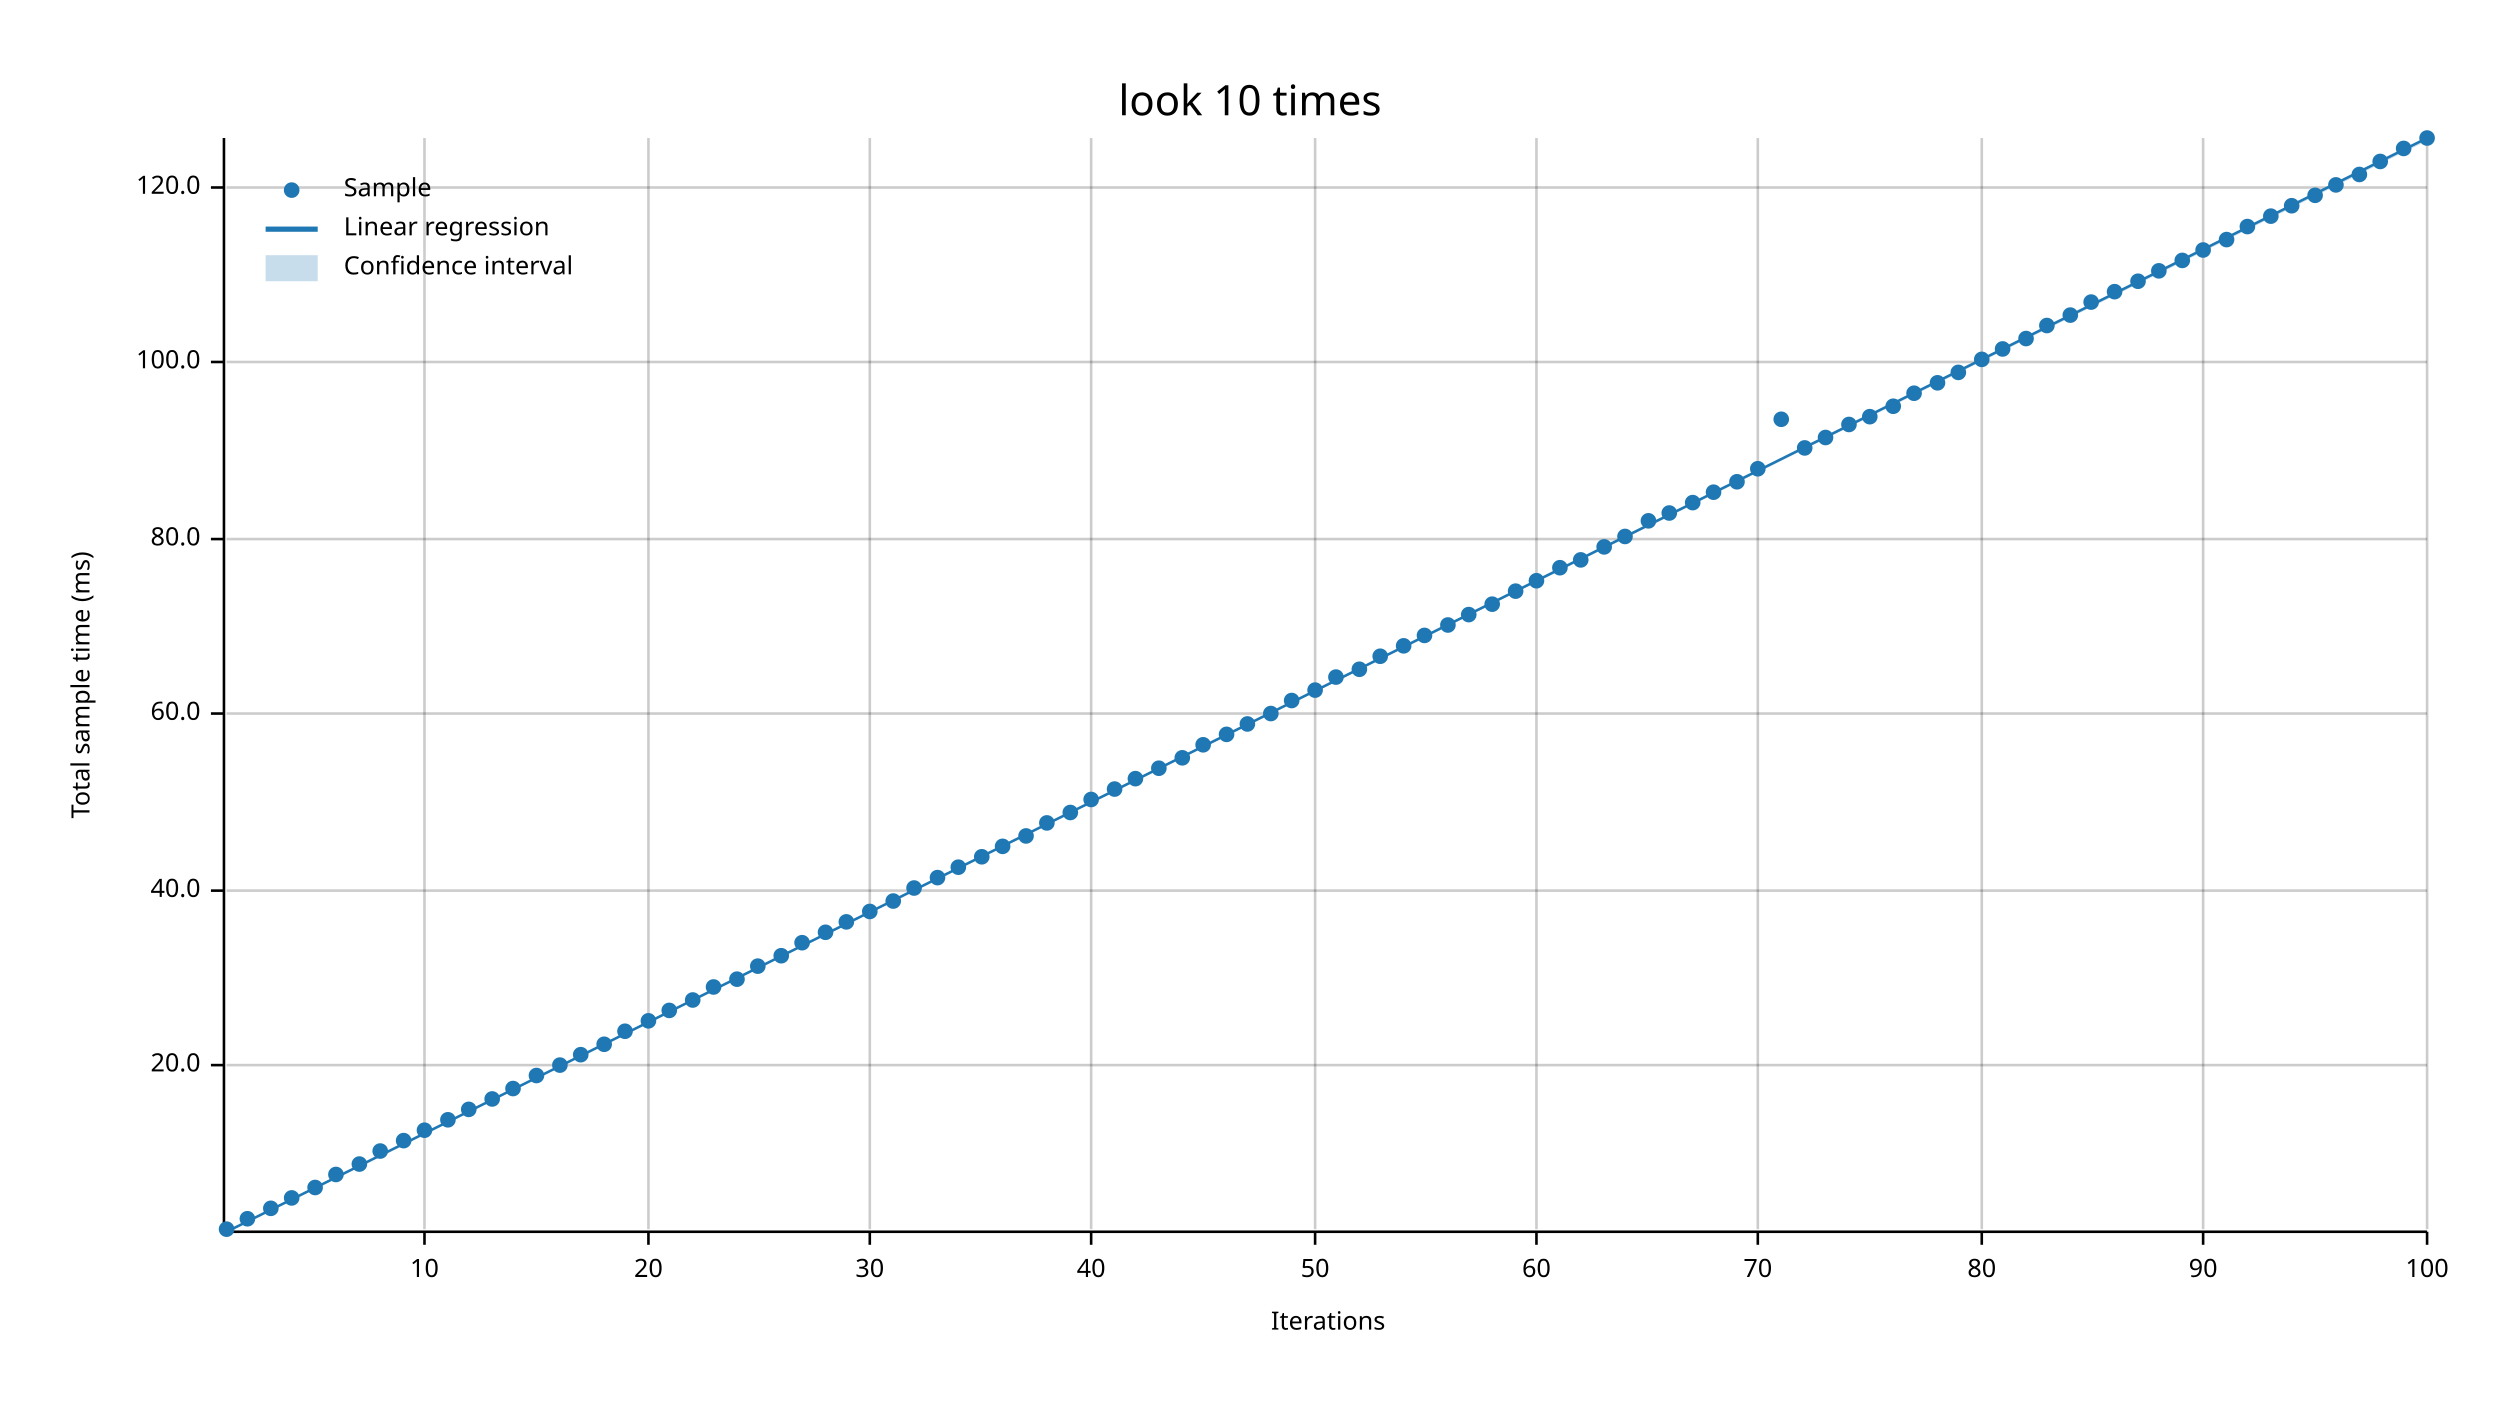
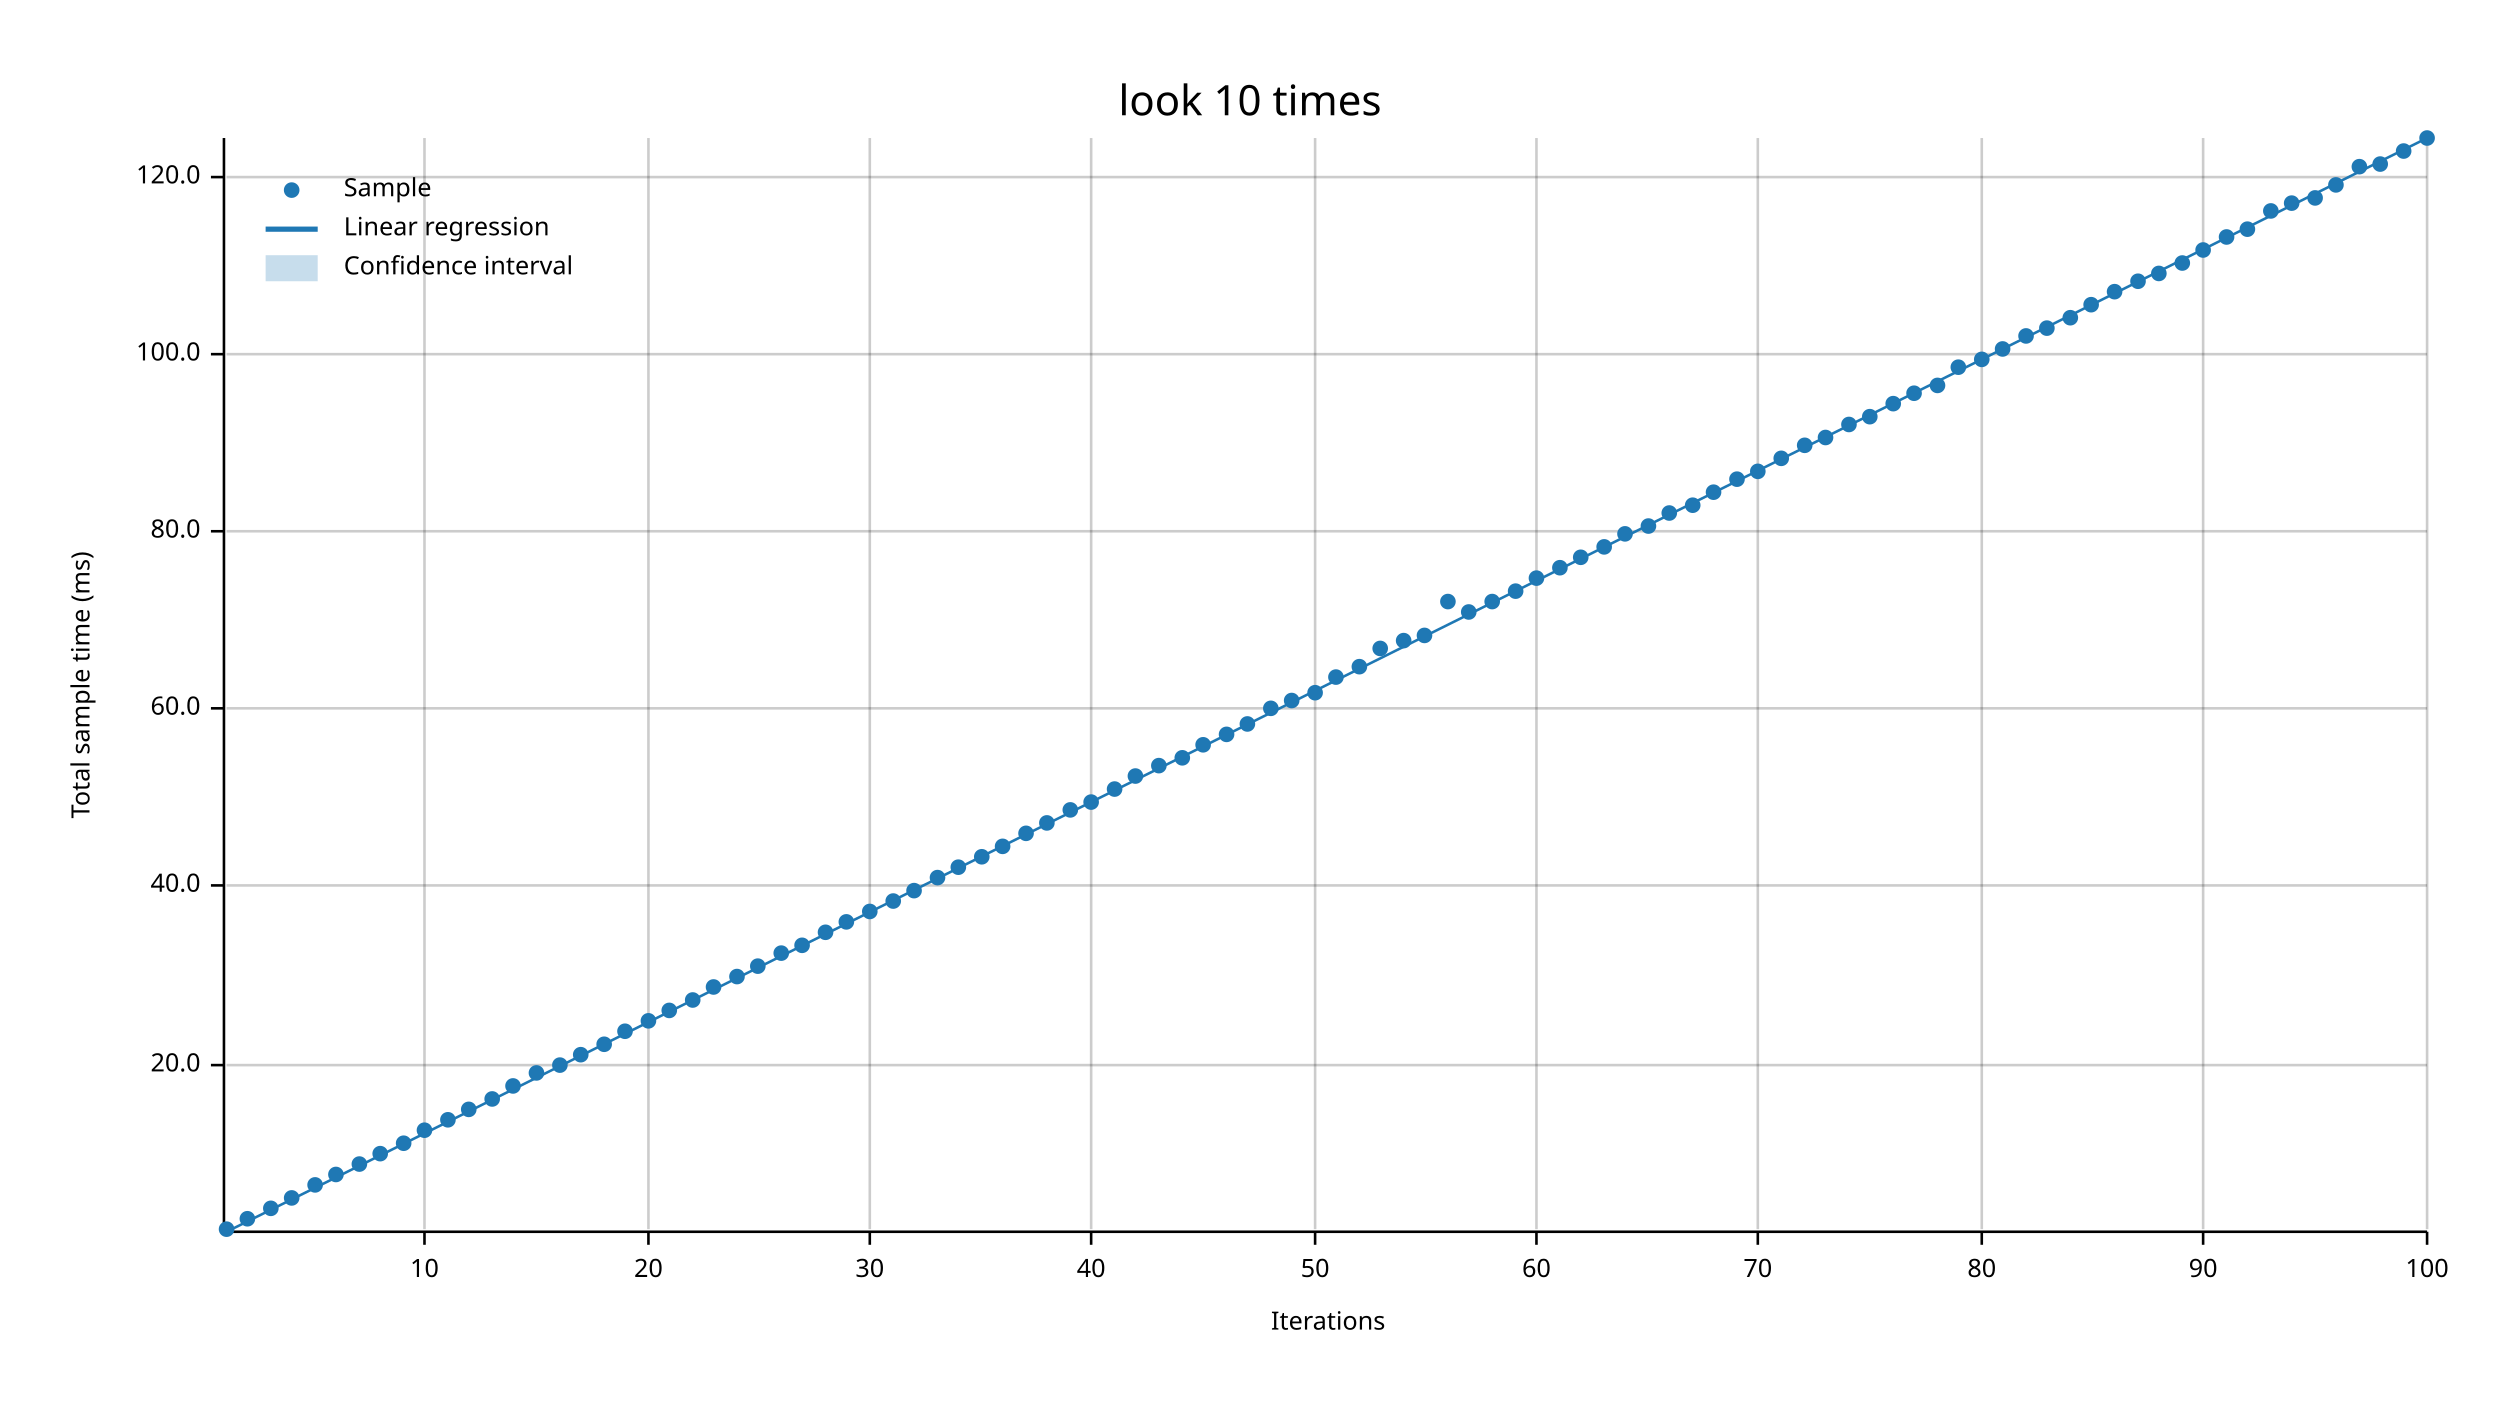
<svg xmlns="http://www.w3.org/2000/svg" width="960" height="540" viewBox="0 0 960 540">
  <text x="480" y="32" dy="0.76em" text-anchor="middle" font-family="sans-serif" font-size="16.129" opacity="1" fill="#000000">
look 10 times
</text>
  <text x="27" y="263" dy="0.76em" text-anchor="middle" font-family="sans-serif" font-size="9.677" opacity="1" fill="#000000" transform="rotate(270, 27, 263)">
Total sample time (ms)
</text>
  <text x="510" y="513" dy="-0.5ex" text-anchor="middle" font-family="sans-serif" font-size="9.677" opacity="1" fill="#000000">
Iterations
</text>
  <line opacity="0.2" stroke="#000000" stroke-width="1" x1="163" y1="472" x2="163" y2="53" />
  <line opacity="0.2" stroke="#000000" stroke-width="1" x1="249" y1="472" x2="249" y2="53" />
  <line opacity="0.2" stroke="#000000" stroke-width="1" x1="334" y1="472" x2="334" y2="53" />
  <line opacity="0.2" stroke="#000000" stroke-width="1" x1="419" y1="472" x2="419" y2="53" />
  <line opacity="0.2" stroke="#000000" stroke-width="1" x1="505" y1="472" x2="505" y2="53" />
  <line opacity="0.2" stroke="#000000" stroke-width="1" x1="590" y1="472" x2="590" y2="53" />
  <line opacity="0.2" stroke="#000000" stroke-width="1" x1="675" y1="472" x2="675" y2="53" />
  <line opacity="0.2" stroke="#000000" stroke-width="1" x1="761" y1="472" x2="761" y2="53" />
  <line opacity="0.2" stroke="#000000" stroke-width="1" x1="846" y1="472" x2="846" y2="53" />
  <line opacity="0.2" stroke="#000000" stroke-width="1" x1="932" y1="472" x2="932" y2="53" />
  <line opacity="0.2" stroke="#000000" stroke-width="1" x1="87" y1="409" x2="932" y2="409" />
-   <line opacity="0.2" stroke="#000000" stroke-width="1" x1="87" y1="342" x2="932" y2="342" />
-   <line opacity="0.2" stroke="#000000" stroke-width="1" x1="87" y1="274" x2="932" y2="274" />
-   <line opacity="0.2" stroke="#000000" stroke-width="1" x1="87" y1="207" x2="932" y2="207" />
-   <line opacity="0.2" stroke="#000000" stroke-width="1" x1="87" y1="139" x2="932" y2="139" />
-   <line opacity="0.2" stroke="#000000" stroke-width="1" x1="87" y1="72" x2="932" y2="72" />
+   <line opacity="0.2" stroke="#000000" stroke-width="1" x1="87" y1="340" x2="932" y2="340" />
+   <line opacity="0.2" stroke="#000000" stroke-width="1" x1="87" y1="272" x2="932" y2="272" />
+   <line opacity="0.2" stroke="#000000" stroke-width="1" x1="87" y1="204" x2="932" y2="204" />
+   <line opacity="0.2" stroke="#000000" stroke-width="1" x1="87" y1="136" x2="932" y2="136" />
+   <line opacity="0.2" stroke="#000000" stroke-width="1" x1="87" y1="68" x2="932" y2="68" />
  <polyline fill="none" opacity="1" stroke="#000000" stroke-width="1" points="86,53 86,472 " />
  <text x="77" y="409" dy="0.5ex" text-anchor="end" font-family="sans-serif" font-size="9.677" opacity="1" fill="#000000">
20.0
</text>
  <polyline fill="none" opacity="1" stroke="#000000" stroke-width="1" points="81,409 86,409 " />
-   <text x="77" y="342" dy="0.5ex" text-anchor="end" font-family="sans-serif" font-size="9.677" opacity="1" fill="#000000">
+   <text x="77" y="340" dy="0.5ex" text-anchor="end" font-family="sans-serif" font-size="9.677" opacity="1" fill="#000000">
40.0
</text>
-   <polyline fill="none" opacity="1" stroke="#000000" stroke-width="1" points="81,342 86,342 " />
-   <text x="77" y="274" dy="0.5ex" text-anchor="end" font-family="sans-serif" font-size="9.677" opacity="1" fill="#000000">
+   <polyline fill="none" opacity="1" stroke="#000000" stroke-width="1" points="81,340 86,340 " />
+   <text x="77" y="272" dy="0.5ex" text-anchor="end" font-family="sans-serif" font-size="9.677" opacity="1" fill="#000000">
60.0
</text>
-   <polyline fill="none" opacity="1" stroke="#000000" stroke-width="1" points="81,274 86,274 " />
-   <text x="77" y="207" dy="0.5ex" text-anchor="end" font-family="sans-serif" font-size="9.677" opacity="1" fill="#000000">
+   <polyline fill="none" opacity="1" stroke="#000000" stroke-width="1" points="81,272 86,272 " />
+   <text x="77" y="204" dy="0.5ex" text-anchor="end" font-family="sans-serif" font-size="9.677" opacity="1" fill="#000000">
80.0
</text>
-   <polyline fill="none" opacity="1" stroke="#000000" stroke-width="1" points="81,207 86,207 " />
-   <text x="77" y="139" dy="0.5ex" text-anchor="end" font-family="sans-serif" font-size="9.677" opacity="1" fill="#000000">
+   <polyline fill="none" opacity="1" stroke="#000000" stroke-width="1" points="81,204 86,204 " />
+   <text x="77" y="136" dy="0.5ex" text-anchor="end" font-family="sans-serif" font-size="9.677" opacity="1" fill="#000000">
100.0
</text>
-   <polyline fill="none" opacity="1" stroke="#000000" stroke-width="1" points="81,139 86,139 " />
-   <text x="77" y="72" dy="0.5ex" text-anchor="end" font-family="sans-serif" font-size="9.677" opacity="1" fill="#000000">
+   <polyline fill="none" opacity="1" stroke="#000000" stroke-width="1" points="81,136 86,136 " />
+   <text x="77" y="68" dy="0.5ex" text-anchor="end" font-family="sans-serif" font-size="9.677" opacity="1" fill="#000000">
120.0
</text>
-   <polyline fill="none" opacity="1" stroke="#000000" stroke-width="1" points="81,72 86,72 " />
+   <polyline fill="none" opacity="1" stroke="#000000" stroke-width="1" points="81,68 86,68 " />
  <polyline fill="none" opacity="1" stroke="#000000" stroke-width="1" points="87,473 932,473 " />
  <text x="163" y="483" dy="0.76em" text-anchor="middle" font-family="sans-serif" font-size="9.677" opacity="1" fill="#000000">
10
</text>
  <polyline fill="none" opacity="1" stroke="#000000" stroke-width="1" points="163,473 163,478 " />
  <text x="249" y="483" dy="0.76em" text-anchor="middle" font-family="sans-serif" font-size="9.677" opacity="1" fill="#000000">
20
</text>
  <polyline fill="none" opacity="1" stroke="#000000" stroke-width="1" points="249,473 249,478 " />
  <text x="334" y="483" dy="0.76em" text-anchor="middle" font-family="sans-serif" font-size="9.677" opacity="1" fill="#000000">
30
</text>
  <polyline fill="none" opacity="1" stroke="#000000" stroke-width="1" points="334,473 334,478 " />
  <text x="419" y="483" dy="0.76em" text-anchor="middle" font-family="sans-serif" font-size="9.677" opacity="1" fill="#000000">
40
</text>
  <polyline fill="none" opacity="1" stroke="#000000" stroke-width="1" points="419,473 419,478 " />
  <text x="505" y="483" dy="0.76em" text-anchor="middle" font-family="sans-serif" font-size="9.677" opacity="1" fill="#000000">
50
</text>
  <polyline fill="none" opacity="1" stroke="#000000" stroke-width="1" points="505,473 505,478 " />
  <text x="590" y="483" dy="0.76em" text-anchor="middle" font-family="sans-serif" font-size="9.677" opacity="1" fill="#000000">
60
</text>
  <polyline fill="none" opacity="1" stroke="#000000" stroke-width="1" points="590,473 590,478 " />
  <text x="675" y="483" dy="0.76em" text-anchor="middle" font-family="sans-serif" font-size="9.677" opacity="1" fill="#000000">
70
</text>
  <polyline fill="none" opacity="1" stroke="#000000" stroke-width="1" points="675,473 675,478 " />
  <text x="761" y="483" dy="0.76em" text-anchor="middle" font-family="sans-serif" font-size="9.677" opacity="1" fill="#000000">
80
</text>
  <polyline fill="none" opacity="1" stroke="#000000" stroke-width="1" points="761,473 761,478 " />
  <text x="846" y="483" dy="0.76em" text-anchor="middle" font-family="sans-serif" font-size="9.677" opacity="1" fill="#000000">
90
</text>
  <polyline fill="none" opacity="1" stroke="#000000" stroke-width="1" points="846,473 846,478 " />
  <text x="932" y="483" dy="0.76em" text-anchor="middle" font-family="sans-serif" font-size="9.677" opacity="1" fill="#000000">
100
</text>
  <polyline fill="none" opacity="1" stroke="#000000" stroke-width="1" points="932,473 932,478 " />
  <circle cx="87" cy="472" r="3" opacity="1" fill="#1F78B4" stroke="none" stroke-width="1" />
  <circle cx="95" cy="468" r="3" opacity="1" fill="#1F78B4" stroke="none" stroke-width="1" />
  <circle cx="104" cy="464" r="3" opacity="1" fill="#1F78B4" stroke="none" stroke-width="1" />
  <circle cx="112" cy="460" r="3" opacity="1" fill="#1F78B4" stroke="none" stroke-width="1" />
-   <circle cx="121" cy="456" r="3" opacity="1" fill="#1F78B4" stroke="none" stroke-width="1" />
+   <circle cx="121" cy="455" r="3" opacity="1" fill="#1F78B4" stroke="none" stroke-width="1" />
  <circle cx="129" cy="451" r="3" opacity="1" fill="#1F78B4" stroke="none" stroke-width="1" />
  <circle cx="138" cy="447" r="3" opacity="1" fill="#1F78B4" stroke="none" stroke-width="1" />
-   <circle cx="146" cy="442" r="3" opacity="1" fill="#1F78B4" stroke="none" stroke-width="1" />
-   <circle cx="155" cy="438" r="3" opacity="1" fill="#1F78B4" stroke="none" stroke-width="1" />
+   <circle cx="146" cy="443" r="3" opacity="1" fill="#1F78B4" stroke="none" stroke-width="1" />
+   <circle cx="155" cy="439" r="3" opacity="1" fill="#1F78B4" stroke="none" stroke-width="1" />
  <circle cx="163" cy="434" r="3" opacity="1" fill="#1F78B4" stroke="none" stroke-width="1" />
  <circle cx="172" cy="430" r="3" opacity="1" fill="#1F78B4" stroke="none" stroke-width="1" />
  <circle cx="180" cy="426" r="3" opacity="1" fill="#1F78B4" stroke="none" stroke-width="1" />
  <circle cx="189" cy="422" r="3" opacity="1" fill="#1F78B4" stroke="none" stroke-width="1" />
-   <circle cx="197" cy="418" r="3" opacity="1" fill="#1F78B4" stroke="none" stroke-width="1" />
-   <circle cx="206" cy="413" r="3" opacity="1" fill="#1F78B4" stroke="none" stroke-width="1" />
+   <circle cx="197" cy="417" r="3" opacity="1" fill="#1F78B4" stroke="none" stroke-width="1" />
+   <circle cx="206" cy="412" r="3" opacity="1" fill="#1F78B4" stroke="none" stroke-width="1" />
  <circle cx="215" cy="409" r="3" opacity="1" fill="#1F78B4" stroke="none" stroke-width="1" />
  <circle cx="223" cy="405" r="3" opacity="1" fill="#1F78B4" stroke="none" stroke-width="1" />
  <circle cx="232" cy="401" r="3" opacity="1" fill="#1F78B4" stroke="none" stroke-width="1" />
  <circle cx="240" cy="396" r="3" opacity="1" fill="#1F78B4" stroke="none" stroke-width="1" />
  <circle cx="249" cy="392" r="3" opacity="1" fill="#1F78B4" stroke="none" stroke-width="1" />
  <circle cx="257" cy="388" r="3" opacity="1" fill="#1F78B4" stroke="none" stroke-width="1" />
  <circle cx="266" cy="384" r="3" opacity="1" fill="#1F78B4" stroke="none" stroke-width="1" />
  <circle cx="274" cy="379" r="3" opacity="1" fill="#1F78B4" stroke="none" stroke-width="1" />
-   <circle cx="283" cy="376" r="3" opacity="1" fill="#1F78B4" stroke="none" stroke-width="1" />
+   <circle cx="283" cy="375" r="3" opacity="1" fill="#1F78B4" stroke="none" stroke-width="1" />
  <circle cx="291" cy="371" r="3" opacity="1" fill="#1F78B4" stroke="none" stroke-width="1" />
-   <circle cx="300" cy="367" r="3" opacity="1" fill="#1F78B4" stroke="none" stroke-width="1" />
-   <circle cx="308" cy="362" r="3" opacity="1" fill="#1F78B4" stroke="none" stroke-width="1" />
+   <circle cx="300" cy="366" r="3" opacity="1" fill="#1F78B4" stroke="none" stroke-width="1" />
+   <circle cx="308" cy="363" r="3" opacity="1" fill="#1F78B4" stroke="none" stroke-width="1" />
  <circle cx="317" cy="358" r="3" opacity="1" fill="#1F78B4" stroke="none" stroke-width="1" />
  <circle cx="325" cy="354" r="3" opacity="1" fill="#1F78B4" stroke="none" stroke-width="1" />
  <circle cx="334" cy="350" r="3" opacity="1" fill="#1F78B4" stroke="none" stroke-width="1" />
  <circle cx="343" cy="346" r="3" opacity="1" fill="#1F78B4" stroke="none" stroke-width="1" />
-   <circle cx="351" cy="341" r="3" opacity="1" fill="#1F78B4" stroke="none" stroke-width="1" />
+   <circle cx="351" cy="342" r="3" opacity="1" fill="#1F78B4" stroke="none" stroke-width="1" />
  <circle cx="360" cy="337" r="3" opacity="1" fill="#1F78B4" stroke="none" stroke-width="1" />
  <circle cx="368" cy="333" r="3" opacity="1" fill="#1F78B4" stroke="none" stroke-width="1" />
  <circle cx="377" cy="329" r="3" opacity="1" fill="#1F78B4" stroke="none" stroke-width="1" />
  <circle cx="385" cy="325" r="3" opacity="1" fill="#1F78B4" stroke="none" stroke-width="1" />
-   <circle cx="394" cy="321" r="3" opacity="1" fill="#1F78B4" stroke="none" stroke-width="1" />
+   <circle cx="394" cy="320" r="3" opacity="1" fill="#1F78B4" stroke="none" stroke-width="1" />
  <circle cx="402" cy="316" r="3" opacity="1" fill="#1F78B4" stroke="none" stroke-width="1" />
-   <circle cx="411" cy="312" r="3" opacity="1" fill="#1F78B4" stroke="none" stroke-width="1" />
-   <circle cx="419" cy="307" r="3" opacity="1" fill="#1F78B4" stroke="none" stroke-width="1" />
+   <circle cx="411" cy="311" r="3" opacity="1" fill="#1F78B4" stroke="none" stroke-width="1" />
+   <circle cx="419" cy="308" r="3" opacity="1" fill="#1F78B4" stroke="none" stroke-width="1" />
  <circle cx="428" cy="303" r="3" opacity="1" fill="#1F78B4" stroke="none" stroke-width="1" />
-   <circle cx="436" cy="299" r="3" opacity="1" fill="#1F78B4" stroke="none" stroke-width="1" />
-   <circle cx="445" cy="295" r="3" opacity="1" fill="#1F78B4" stroke="none" stroke-width="1" />
+   <circle cx="436" cy="298" r="3" opacity="1" fill="#1F78B4" stroke="none" stroke-width="1" />
+   <circle cx="445" cy="294" r="3" opacity="1" fill="#1F78B4" stroke="none" stroke-width="1" />
  <circle cx="454" cy="291" r="3" opacity="1" fill="#1F78B4" stroke="none" stroke-width="1" />
  <circle cx="462" cy="286" r="3" opacity="1" fill="#1F78B4" stroke="none" stroke-width="1" />
  <circle cx="471" cy="282" r="3" opacity="1" fill="#1F78B4" stroke="none" stroke-width="1" />
  <circle cx="479" cy="278" r="3" opacity="1" fill="#1F78B4" stroke="none" stroke-width="1" />
-   <circle cx="488" cy="274" r="3" opacity="1" fill="#1F78B4" stroke="none" stroke-width="1" />
+   <circle cx="488" cy="272" r="3" opacity="1" fill="#1F78B4" stroke="none" stroke-width="1" />
  <circle cx="496" cy="269" r="3" opacity="1" fill="#1F78B4" stroke="none" stroke-width="1" />
-   <circle cx="505" cy="265" r="3" opacity="1" fill="#1F78B4" stroke="none" stroke-width="1" />
+   <circle cx="505" cy="266" r="3" opacity="1" fill="#1F78B4" stroke="none" stroke-width="1" />
  <circle cx="513" cy="260" r="3" opacity="1" fill="#1F78B4" stroke="none" stroke-width="1" />
-   <circle cx="522" cy="257" r="3" opacity="1" fill="#1F78B4" stroke="none" stroke-width="1" />
-   <circle cx="530" cy="252" r="3" opacity="1" fill="#1F78B4" stroke="none" stroke-width="1" />
-   <circle cx="539" cy="248" r="3" opacity="1" fill="#1F78B4" stroke="none" stroke-width="1" />
+   <circle cx="522" cy="256" r="3" opacity="1" fill="#1F78B4" stroke="none" stroke-width="1" />
+   <circle cx="530" cy="249" r="3" opacity="1" fill="#1F78B4" stroke="none" stroke-width="1" />
+   <circle cx="539" cy="246" r="3" opacity="1" fill="#1F78B4" stroke="none" stroke-width="1" />
  <circle cx="547" cy="244" r="3" opacity="1" fill="#1F78B4" stroke="none" stroke-width="1" />
-   <circle cx="556" cy="240" r="3" opacity="1" fill="#1F78B4" stroke="none" stroke-width="1" />
-   <circle cx="564" cy="236" r="3" opacity="1" fill="#1F78B4" stroke="none" stroke-width="1" />
-   <circle cx="573" cy="232" r="3" opacity="1" fill="#1F78B4" stroke="none" stroke-width="1" />
+   <circle cx="556" cy="231" r="3" opacity="1" fill="#1F78B4" stroke="none" stroke-width="1" />
+   <circle cx="564" cy="235" r="3" opacity="1" fill="#1F78B4" stroke="none" stroke-width="1" />
+   <circle cx="573" cy="231" r="3" opacity="1" fill="#1F78B4" stroke="none" stroke-width="1" />
  <circle cx="582" cy="227" r="3" opacity="1" fill="#1F78B4" stroke="none" stroke-width="1" />
-   <circle cx="590" cy="223" r="3" opacity="1" fill="#1F78B4" stroke="none" stroke-width="1" />
+   <circle cx="590" cy="222" r="3" opacity="1" fill="#1F78B4" stroke="none" stroke-width="1" />
  <circle cx="599" cy="218" r="3" opacity="1" fill="#1F78B4" stroke="none" stroke-width="1" />
-   <circle cx="607" cy="215" r="3" opacity="1" fill="#1F78B4" stroke="none" stroke-width="1" />
+   <circle cx="607" cy="214" r="3" opacity="1" fill="#1F78B4" stroke="none" stroke-width="1" />
  <circle cx="616" cy="210" r="3" opacity="1" fill="#1F78B4" stroke="none" stroke-width="1" />
-   <circle cx="624" cy="206" r="3" opacity="1" fill="#1F78B4" stroke="none" stroke-width="1" />
-   <circle cx="633" cy="200" r="3" opacity="1" fill="#1F78B4" stroke="none" stroke-width="1" />
+   <circle cx="624" cy="205" r="3" opacity="1" fill="#1F78B4" stroke="none" stroke-width="1" />
+   <circle cx="633" cy="202" r="3" opacity="1" fill="#1F78B4" stroke="none" stroke-width="1" />
  <circle cx="641" cy="197" r="3" opacity="1" fill="#1F78B4" stroke="none" stroke-width="1" />
-   <circle cx="650" cy="193" r="3" opacity="1" fill="#1F78B4" stroke="none" stroke-width="1" />
+   <circle cx="650" cy="194" r="3" opacity="1" fill="#1F78B4" stroke="none" stroke-width="1" />
  <circle cx="658" cy="189" r="3" opacity="1" fill="#1F78B4" stroke="none" stroke-width="1" />
-   <circle cx="667" cy="185" r="3" opacity="1" fill="#1F78B4" stroke="none" stroke-width="1" />
-   <circle cx="675" cy="180" r="3" opacity="1" fill="#1F78B4" stroke="none" stroke-width="1" />
-   <circle cx="684" cy="161" r="3" opacity="1" fill="#1F78B4" stroke="none" stroke-width="1" />
-   <circle cx="693" cy="172" r="3" opacity="1" fill="#1F78B4" stroke="none" stroke-width="1" />
+   <circle cx="667" cy="184" r="3" opacity="1" fill="#1F78B4" stroke="none" stroke-width="1" />
+   <circle cx="675" cy="181" r="3" opacity="1" fill="#1F78B4" stroke="none" stroke-width="1" />
+   <circle cx="684" cy="176" r="3" opacity="1" fill="#1F78B4" stroke="none" stroke-width="1" />
+   <circle cx="693" cy="171" r="3" opacity="1" fill="#1F78B4" stroke="none" stroke-width="1" />
  <circle cx="701" cy="168" r="3" opacity="1" fill="#1F78B4" stroke="none" stroke-width="1" />
  <circle cx="710" cy="163" r="3" opacity="1" fill="#1F78B4" stroke="none" stroke-width="1" />
  <circle cx="718" cy="160" r="3" opacity="1" fill="#1F78B4" stroke="none" stroke-width="1" />
-   <circle cx="727" cy="156" r="3" opacity="1" fill="#1F78B4" stroke="none" stroke-width="1" />
+   <circle cx="727" cy="155" r="3" opacity="1" fill="#1F78B4" stroke="none" stroke-width="1" />
  <circle cx="735" cy="151" r="3" opacity="1" fill="#1F78B4" stroke="none" stroke-width="1" />
-   <circle cx="744" cy="147" r="3" opacity="1" fill="#1F78B4" stroke="none" stroke-width="1" />
-   <circle cx="752" cy="143" r="3" opacity="1" fill="#1F78B4" stroke="none" stroke-width="1" />
+   <circle cx="744" cy="148" r="3" opacity="1" fill="#1F78B4" stroke="none" stroke-width="1" />
+   <circle cx="752" cy="141" r="3" opacity="1" fill="#1F78B4" stroke="none" stroke-width="1" />
  <circle cx="761" cy="138" r="3" opacity="1" fill="#1F78B4" stroke="none" stroke-width="1" />
  <circle cx="769" cy="134" r="3" opacity="1" fill="#1F78B4" stroke="none" stroke-width="1" />
-   <circle cx="778" cy="130" r="3" opacity="1" fill="#1F78B4" stroke="none" stroke-width="1" />
-   <circle cx="786" cy="125" r="3" opacity="1" fill="#1F78B4" stroke="none" stroke-width="1" />
-   <circle cx="795" cy="121" r="3" opacity="1" fill="#1F78B4" stroke="none" stroke-width="1" />
-   <circle cx="803" cy="116" r="3" opacity="1" fill="#1F78B4" stroke="none" stroke-width="1" />
+   <circle cx="778" cy="129" r="3" opacity="1" fill="#1F78B4" stroke="none" stroke-width="1" />
+   <circle cx="786" cy="126" r="3" opacity="1" fill="#1F78B4" stroke="none" stroke-width="1" />
+   <circle cx="795" cy="122" r="3" opacity="1" fill="#1F78B4" stroke="none" stroke-width="1" />
+   <circle cx="803" cy="117" r="3" opacity="1" fill="#1F78B4" stroke="none" stroke-width="1" />
  <circle cx="812" cy="112" r="3" opacity="1" fill="#1F78B4" stroke="none" stroke-width="1" />
  <circle cx="821" cy="108" r="3" opacity="1" fill="#1F78B4" stroke="none" stroke-width="1" />
-   <circle cx="829" cy="104" r="3" opacity="1" fill="#1F78B4" stroke="none" stroke-width="1" />
-   <circle cx="838" cy="100" r="3" opacity="1" fill="#1F78B4" stroke="none" stroke-width="1" />
+   <circle cx="829" cy="105" r="3" opacity="1" fill="#1F78B4" stroke="none" stroke-width="1" />
+   <circle cx="838" cy="101" r="3" opacity="1" fill="#1F78B4" stroke="none" stroke-width="1" />
  <circle cx="846" cy="96" r="3" opacity="1" fill="#1F78B4" stroke="none" stroke-width="1" />
-   <circle cx="855" cy="92" r="3" opacity="1" fill="#1F78B4" stroke="none" stroke-width="1" />
-   <circle cx="863" cy="87" r="3" opacity="1" fill="#1F78B4" stroke="none" stroke-width="1" />
-   <circle cx="872" cy="83" r="3" opacity="1" fill="#1F78B4" stroke="none" stroke-width="1" />
-   <circle cx="880" cy="79" r="3" opacity="1" fill="#1F78B4" stroke="none" stroke-width="1" />
-   <circle cx="889" cy="75" r="3" opacity="1" fill="#1F78B4" stroke="none" stroke-width="1" />
+   <circle cx="855" cy="91" r="3" opacity="1" fill="#1F78B4" stroke="none" stroke-width="1" />
+   <circle cx="863" cy="88" r="3" opacity="1" fill="#1F78B4" stroke="none" stroke-width="1" />
+   <circle cx="872" cy="81" r="3" opacity="1" fill="#1F78B4" stroke="none" stroke-width="1" />
+   <circle cx="880" cy="78" r="3" opacity="1" fill="#1F78B4" stroke="none" stroke-width="1" />
+   <circle cx="889" cy="76" r="3" opacity="1" fill="#1F78B4" stroke="none" stroke-width="1" />
  <circle cx="897" cy="71" r="3" opacity="1" fill="#1F78B4" stroke="none" stroke-width="1" />
-   <circle cx="906" cy="67" r="3" opacity="1" fill="#1F78B4" stroke="none" stroke-width="1" />
-   <circle cx="914" cy="62" r="3" opacity="1" fill="#1F78B4" stroke="none" stroke-width="1" />
-   <circle cx="923" cy="57" r="3" opacity="1" fill="#1F78B4" stroke="none" stroke-width="1" />
+   <circle cx="906" cy="64" r="3" opacity="1" fill="#1F78B4" stroke="none" stroke-width="1" />
+   <circle cx="914" cy="63" r="3" opacity="1" fill="#1F78B4" stroke="none" stroke-width="1" />
+   <circle cx="923" cy="58" r="3" opacity="1" fill="#1F78B4" stroke="none" stroke-width="1" />
  <circle cx="932" cy="53" r="3" opacity="1" fill="#1F78B4" stroke="none" stroke-width="1" />
  <polyline fill="none" opacity="1" stroke="#1F78B4" stroke-width="1" points="87,473 932,53 " />
-   <polygon opacity="0.25" fill="#1F78B4" points="87,473 932,54 932,53 " />
+   <polygon opacity="0.25" fill="#1F78B4" points="87,473 932,53 932,53 " />
  <text x="132" y="68" dy="0.76em" text-anchor="start" font-family="sans-serif" font-size="9.677" opacity="1" fill="#000000">
Sample
</text>
  <text x="132" y="83" dy="0.76em" text-anchor="start" font-family="sans-serif" font-size="9.677" opacity="1" fill="#000000">
Linear regression
</text>
  <text x="132" y="98" dy="0.76em" text-anchor="start" font-family="sans-serif" font-size="9.677" opacity="1" fill="#000000">
Confidence interval
</text>
  <circle cx="112" cy="73" r="3" opacity="1" fill="#1F78B4" stroke="none" stroke-width="1" />
  <polyline fill="none" opacity="1" stroke="#1F78B4" stroke-width="2" points="102,88 122,88 " />
  <rect x="102" y="98" width="20" height="10" opacity="0.25" fill="#1F78B4" stroke="none" />
</svg>
